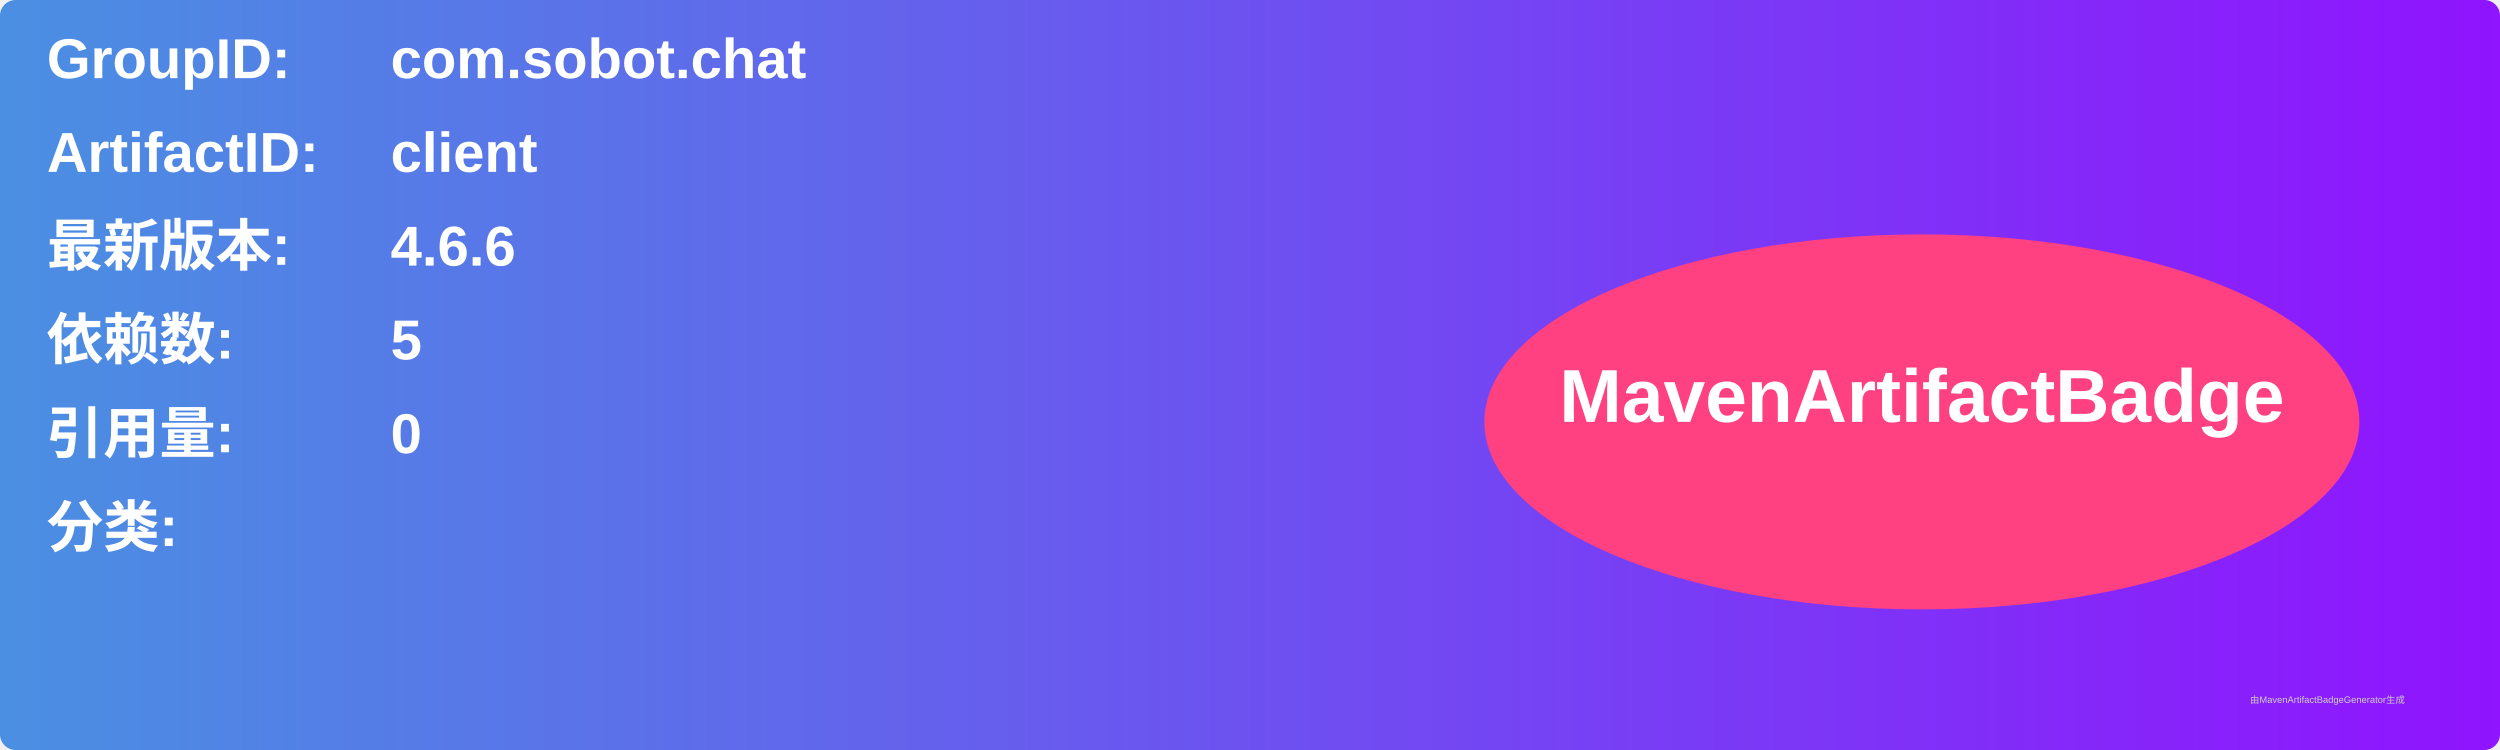
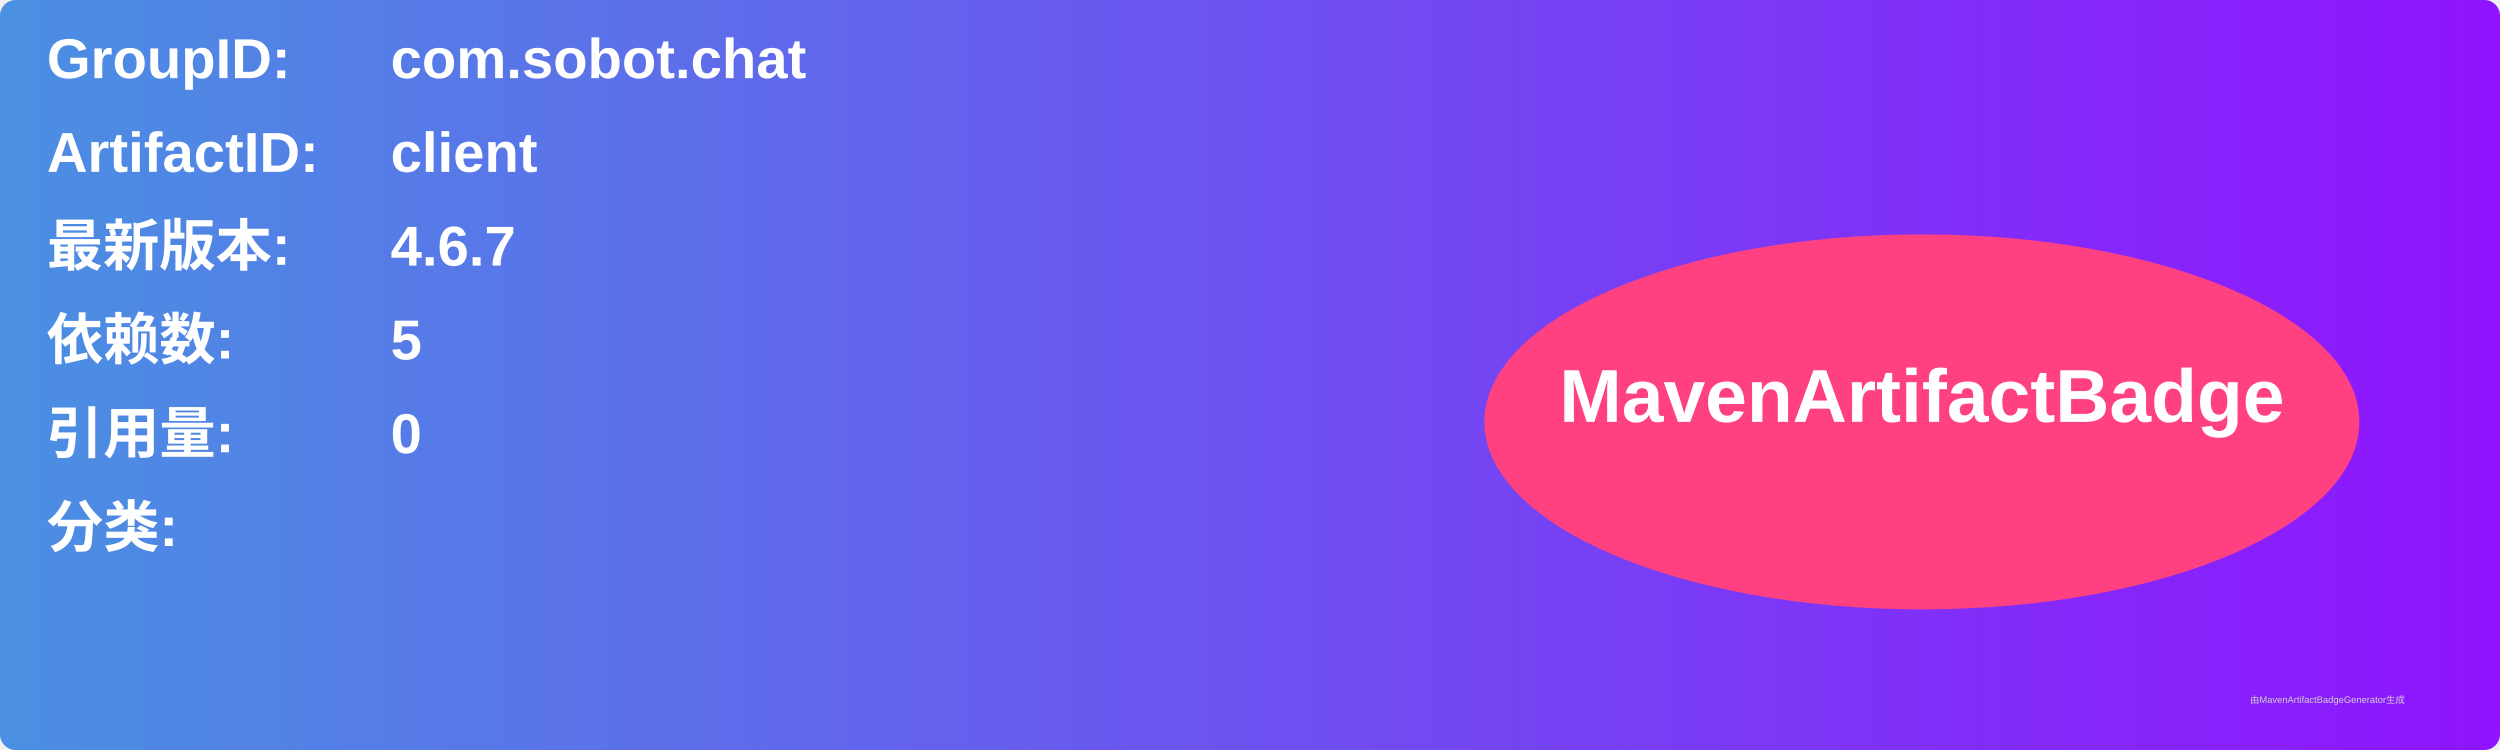
<svg xmlns="http://www.w3.org/2000/svg" width="800" height="240" viewBox="0 0 800 240">
  <linearGradient id="grad" x1="0%" y1="0%" x2="100%" y2="0%">
    <stop offset="0%" stop-color="#4a90e2" />
    <stop offset="100%" stop-color="#9013fe" />
  </linearGradient>
  <rect width="100%" height="100%" rx="5" ry="5" fill="url(#grad)" />
  <g transform="translate(15, 15)">
    <text x="0" y="10" font-family="Arial" font-size="18" fill="white" font-weight="bold" width="260">GroupID:</text>
    <text x="110" y="10" font-family="Arial" font-size="18" fill="white" font-weight="bold" width="460">com.sobot.chat</text>
    <text x="0" y="40" font-family="Arial" font-size="18" fill="white" font-weight="bold" width="260">ArtifactID:</text>
    <text x="110" y="40" font-family="Arial" font-size="18" fill="white" font-weight="bold" width="460">client</text>
    <text x="0" y="70" font-family="Arial" font-size="18" fill="white" font-weight="bold">最新版本:</text>
    <text x="110" y="70" font-family="Arial" font-size="18" fill="white" font-weight="bold">
-       <tspan font-weight="bold">4.6.6</tspan>
+       <tspan font-weight="bold">4.6.7</tspan>
    </text>
    <text x="0" y="100" font-family="Arial" font-size="18" fill="white" font-weight="bold">依赖数: </text>
    <text x="110" y="100" font-family="Arial" font-size="18" fill="white">
      <tspan font-weight="bold">5</tspan>
    </text>
    <text x="0" y="130" font-family="Arial" font-size="18" fill="white" font-weight="bold">引用量: </text>
    <text x="110" y="130" font-family="Arial" font-size="18" fill="white">
      <tspan font-weight="bold">0</tspan>
    </text>
    <text x="0" y="160" font-family="Arial" font-size="18" fill="white" font-weight="bold">分类:</text>
    <text x="10" y="190" font-family="Arial" font-size="10" fill="white">
      <tspan font-weight="bold" />
    </text>
    <ellipse cx="600" cy="120" rx="140" ry="60" fill="#ff4081" />
    <text x="600" y="120" text-anchor="middle" font-family="Arial" font-size="24" fill="white" font-weight="bold">MavenArtifactBadge</text>
  </g>
  <text x="720" y="225" font-family="Arial" font-size="3" fill="#d0d0d0">由MavenArtifactBadgeGenerator生成</text>
</svg>
